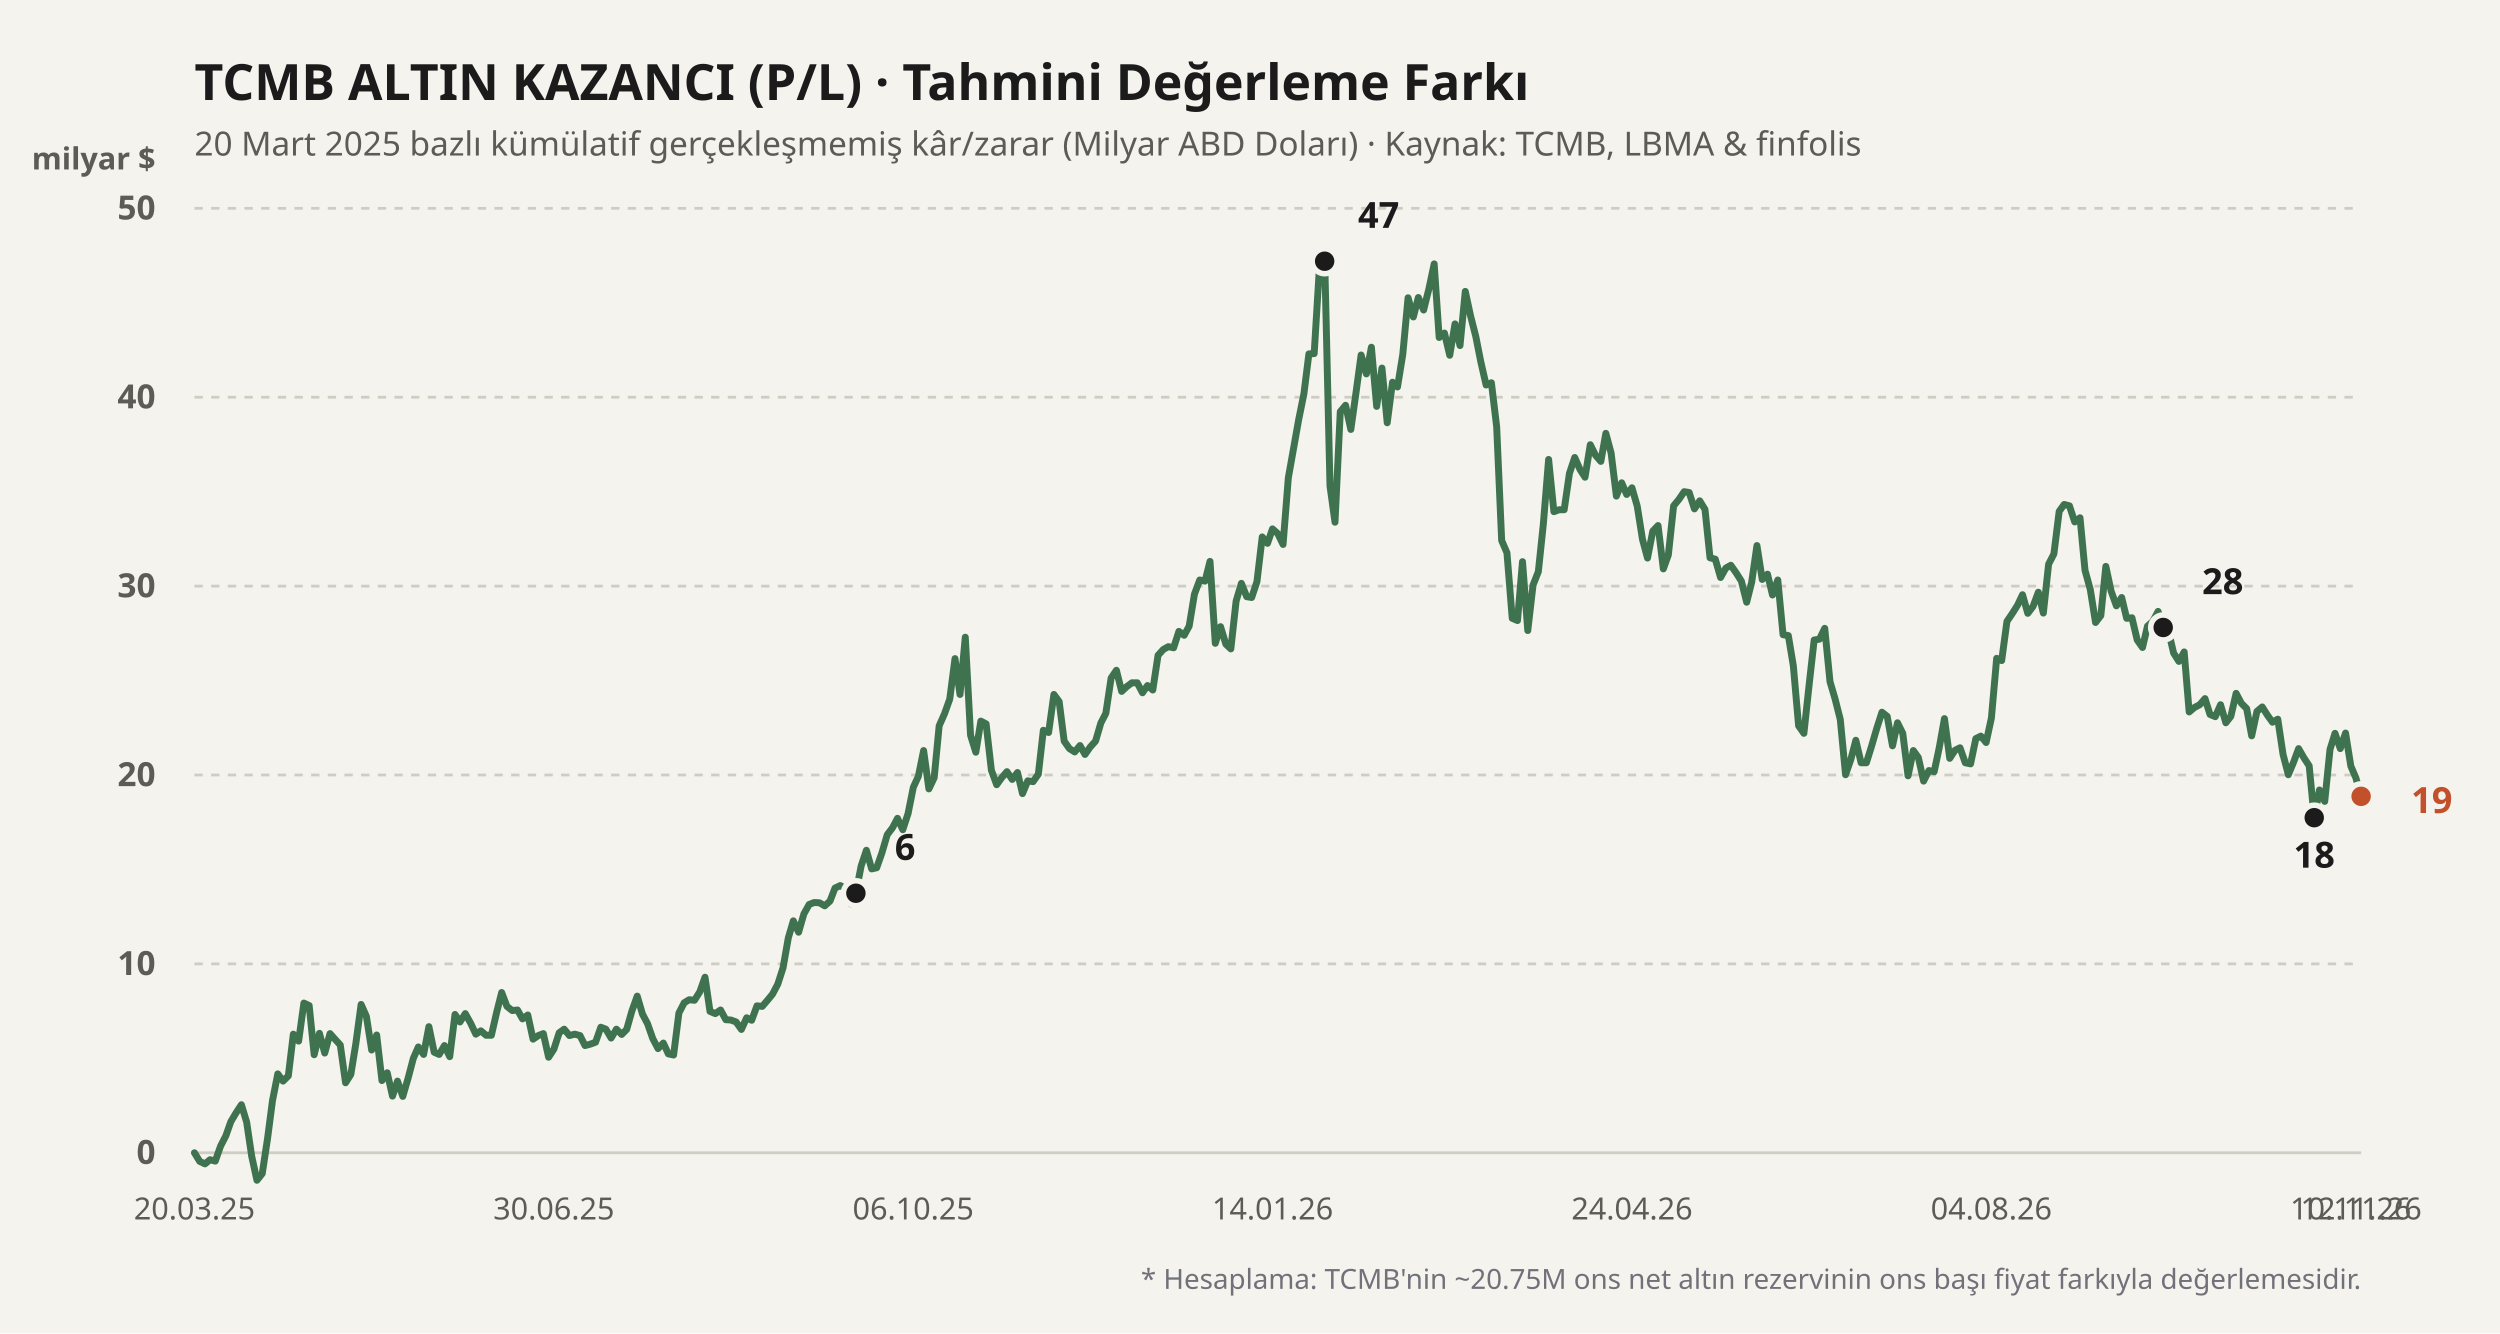
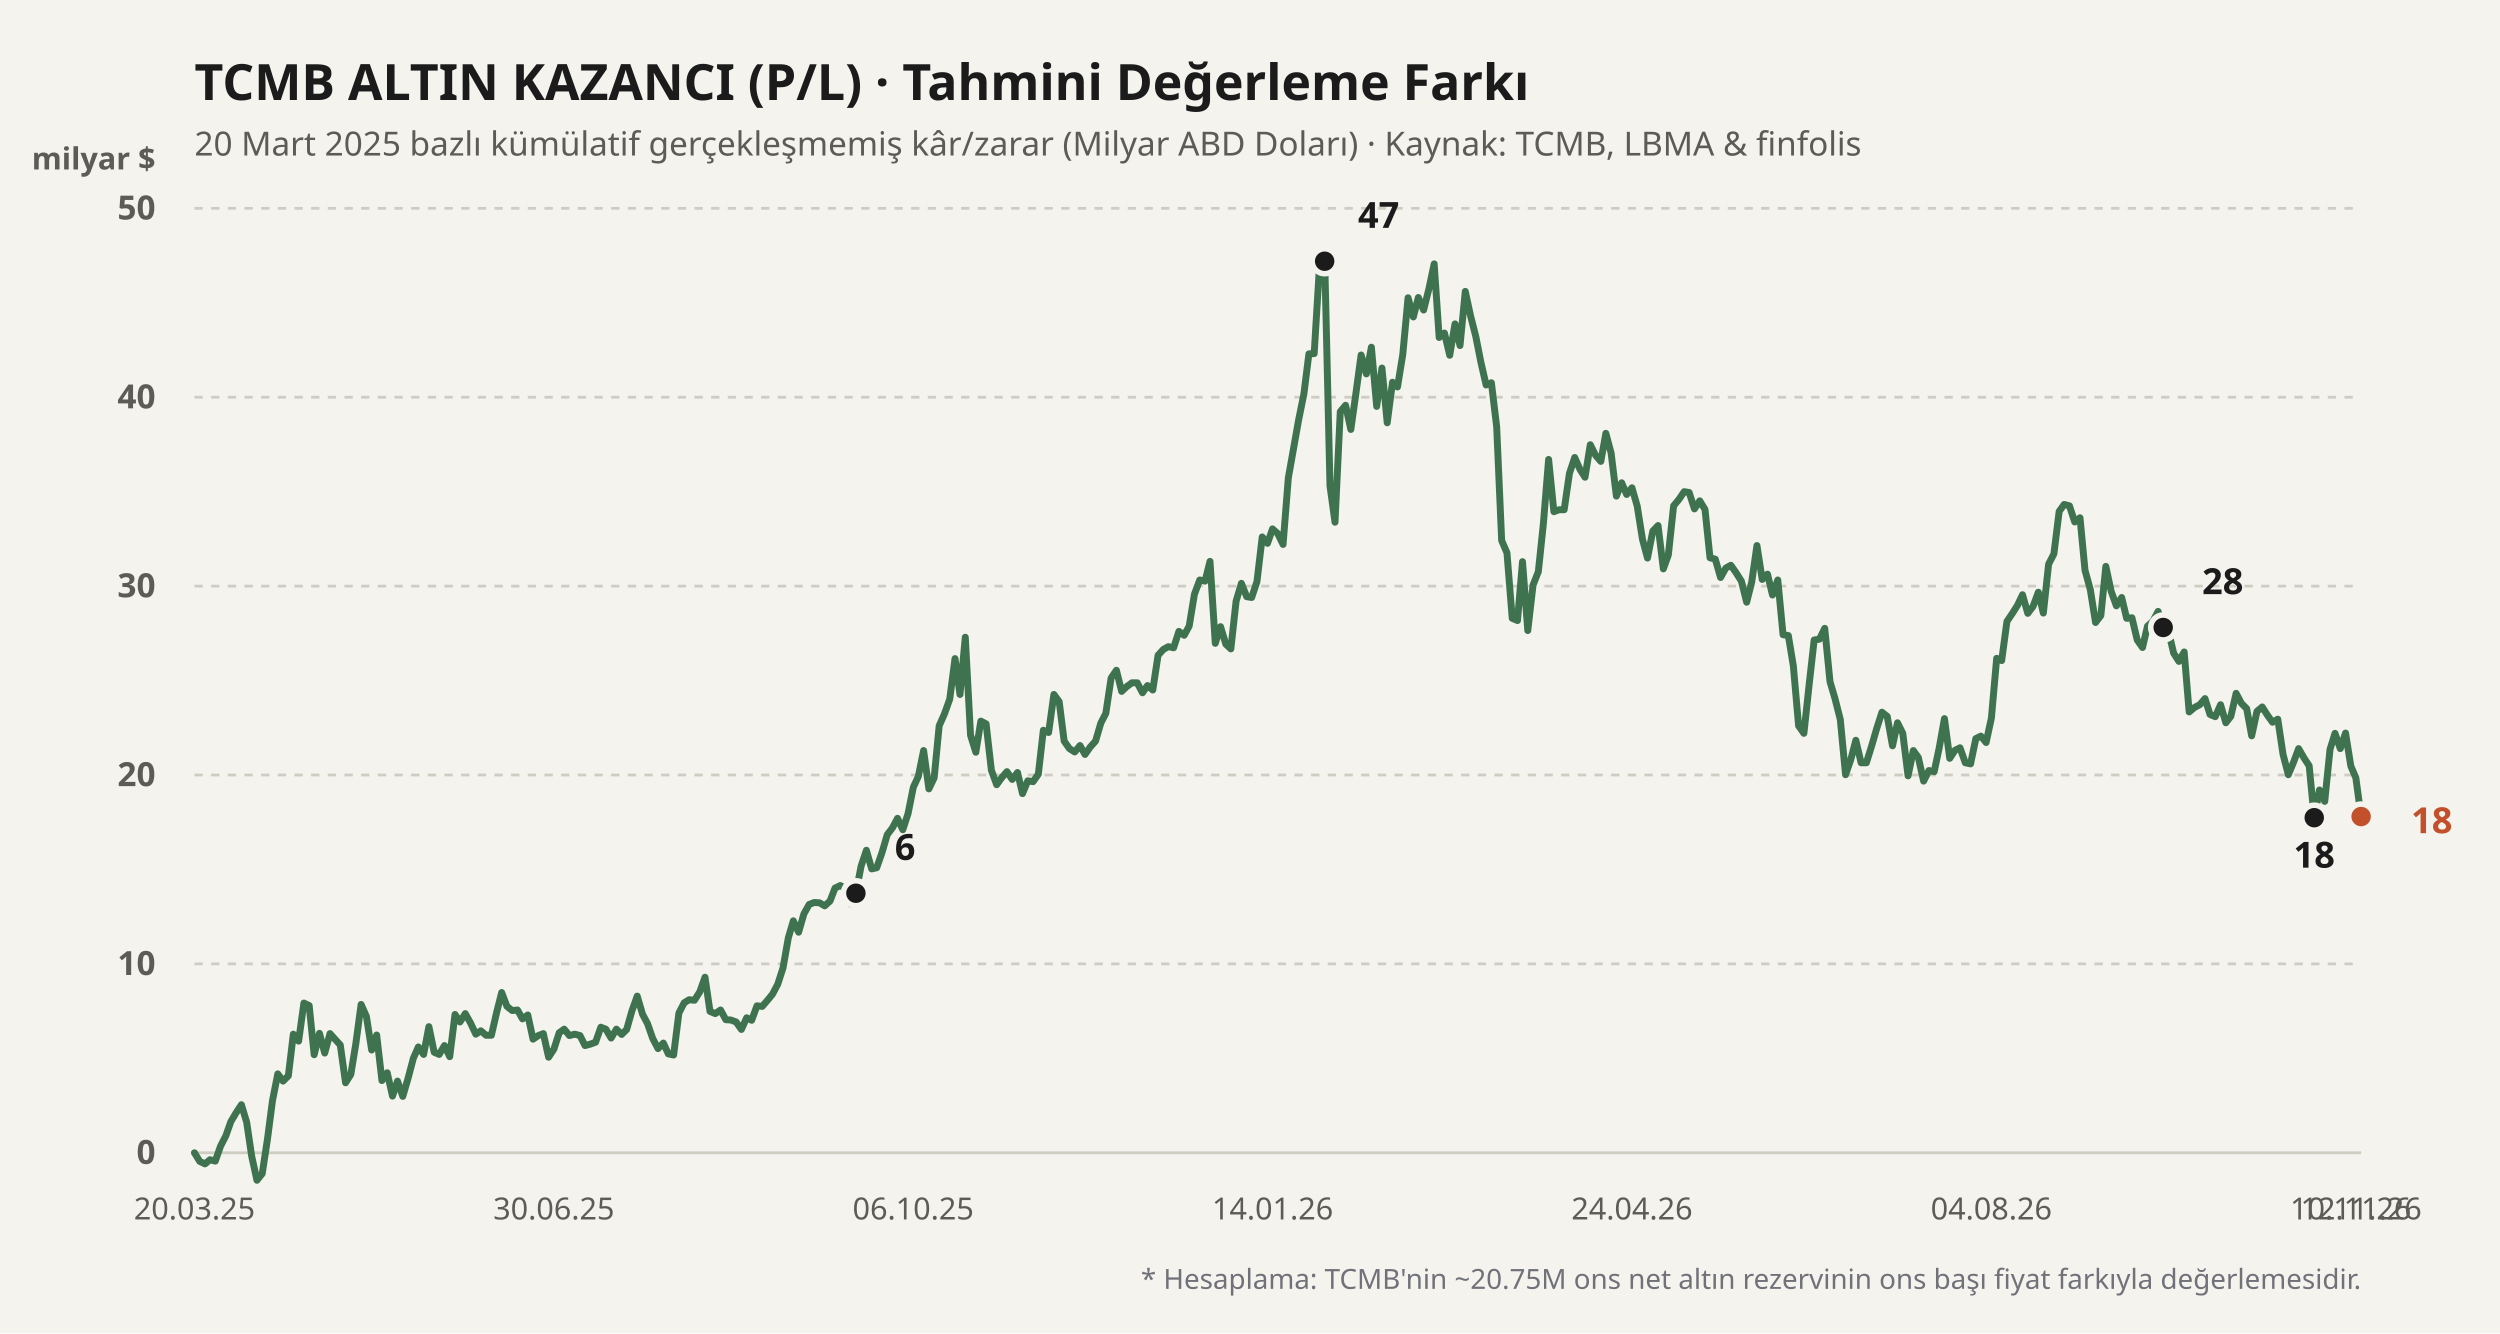
<svg xmlns="http://www.w3.org/2000/svg" viewBox="0 0 900 480" width="100%" height="100%">
  <rect width="900" height="480" fill="#f4f3ee" />
  <text x="70" y="36" fill="#1b1b1b" font-size="18" font-weight="700" font-family="'Bricolage Grotesque', system-ui, sans-serif">
    TCMB ALTIN KAZANCI (P/L) · Tahmini Değerleme Farkı
  </text>
  <text x="70" y="56" fill="#5d5b55" font-size="12" font-family="'Bricolage Grotesque', system-ui, sans-serif">
    20 Mart 2025 bazlı kümülatif gerçekleşmemiş kâr/zarar (Milyar ABD Doları) · Kaynak: TCMB, LBMA &amp; finfolis
  </text>
  <text x="56" y="61" fill="#5d5b55" font-size="11" font-weight="600" font-family="'Bricolage Grotesque', system-ui, sans-serif" text-anchor="end">milyar $</text>
  <line x1="70" y1="415" x2="850" y2="415" stroke="#cfccc2" stroke-width="1" stroke-dasharray="none" />
  <text x="56" y="419" fill="#5d5b55" font-size="12" font-family="'Bricolage Grotesque', system-ui, sans-serif" text-anchor="end" font-weight="600">0</text>
  <line x1="70" y1="347" x2="850" y2="347" stroke="#cfccc2" stroke-width="1" stroke-dasharray="3,3" />
  <text x="56" y="351" fill="#5d5b55" font-size="12" font-family="'Bricolage Grotesque', system-ui, sans-serif" text-anchor="end" font-weight="600">10</text>
  <line x1="70" y1="279" x2="850" y2="279" stroke="#cfccc2" stroke-width="1" stroke-dasharray="3,3" />
  <text x="56" y="283" fill="#5d5b55" font-size="12" font-family="'Bricolage Grotesque', system-ui, sans-serif" text-anchor="end" font-weight="600">20</text>
  <line x1="70" y1="211" x2="850" y2="211" stroke="#cfccc2" stroke-width="1" stroke-dasharray="3,3" />
  <text x="56" y="215" fill="#5d5b55" font-size="12" font-family="'Bricolage Grotesque', system-ui, sans-serif" text-anchor="end" font-weight="600">30</text>
  <line x1="70" y1="143" x2="850" y2="143" stroke="#cfccc2" stroke-width="1" stroke-dasharray="3,3" />
  <text x="56" y="147" fill="#5d5b55" font-size="12" font-family="'Bricolage Grotesque', system-ui, sans-serif" text-anchor="end" font-weight="600">40</text>
  <line x1="70" y1="75" x2="850" y2="75" stroke="#cfccc2" stroke-width="1" stroke-dasharray="3,3" />
  <text x="56" y="79" fill="#5d5b55" font-size="12" font-family="'Bricolage Grotesque', system-ui, sans-serif" text-anchor="end" font-weight="600">50</text>
  <defs>
    <linearGradient id="altin-grad" x1="0" y1="0" x2="0" y2="1">
      <stop offset="0%" stop-color="#3f7350" stop-opacity="0.25" />
      <stop offset="100%" stop-color="#3f7350" stop-opacity="0.02" />
    </linearGradient>
  </defs>
-   <polyline fill="none" stroke="#3f7350" stroke-width="2.5" stroke-linecap="round" stroke-linejoin="round" points="70.0,415.0 71.9,418.1 73.8,419.0 75.6,417.5 77.5,418.0 79.4,412.6 81.3,408.9 83.1,403.8 85.0,400.6 86.9,397.7 88.8,404.0 90.6,416.2 92.5,424.9 94.4,422.5 96.3,410.0 98.1,396.2 100.0,386.6 101.9,389.2 103.8,387.3 105.6,372.3 107.5,374.8 109.4,361.1 111.3,362.0 113.1,379.7 115.0,372.0 116.9,379.1 118.8,372.1 120.6,374.1 122.5,376.2 124.4,389.8 126.3,386.8 128.1,375.7 130.0,361.6 131.9,365.9 133.8,378.0 135.6,372.6 137.5,389.0 139.4,386.2 141.3,394.6 143.1,389.2 145.0,394.7 146.9,388.2 148.8,381.0 150.6,376.9 152.5,379.6 154.4,369.6 156.3,378.8 158.1,379.6 160.0,376.4 161.9,380.4 163.8,365.2 165.6,367.9 167.5,364.9 169.4,368.3 171.3,372.3 173.1,371.1 175.0,372.7 176.9,372.7 178.8,364.4 180.6,357.3 182.5,362.3 184.4,363.8 186.3,363.6 188.1,366.8 190.0,365.4 191.9,374.1 193.8,372.8 195.6,372.1 197.5,380.6 199.4,377.7 201.3,371.8 203.1,370.5 205.0,372.8 206.9,372.3 208.8,372.8 210.6,376.4 212.5,375.9 214.4,375.2 216.3,369.8 218.1,370.5 220.0,373.7 221.9,370.5 223.8,372.4 225.6,370.6 227.5,363.9 229.4,358.6 231.3,365.1 233.1,368.5 235.0,373.9 236.9,377.5 238.8,375.5 240.6,379.4 242.5,379.8 244.4,364.7 246.3,361.0 248.1,359.9 250.0,360.1 251.9,357.1 253.8,351.8 255.6,364.1 257.5,364.9 259.4,363.6 261.3,367.1 263.1,367.2 265.0,367.9 266.9,370.6 268.8,366.4 270.6,367.3 272.5,362.1 274.4,362.3 276.3,360.1 278.1,357.9 280.0,354.3 281.9,348.4 283.8,337.6 285.6,331.5 287.5,335.6 289.4,329.0 291.3,325.6 293.1,324.9 295.0,325.0 296.9,326.1 298.8,324.4 300.6,319.7 302.5,318.8 304.4,319.9 306.3,325.4 308.1,321.6 310.0,311.8 311.9,306.1 313.8,312.8 315.6,312.4 317.5,307.0 319.4,300.5 321.3,298.0 323.1,294.6 325.0,298.7 326.9,292.9 328.8,283.4 330.6,279.5 332.5,270.2 334.4,284.0 336.3,280.0 338.1,261.3 340.0,257.0 341.9,251.7 343.8,237.1 345.6,250.0 347.5,229.4 349.4,264.7 351.3,270.8 353.1,259.6 355.0,260.6 356.9,277.3 358.8,282.5 360.6,280.0 362.5,277.8 364.4,280.6 366.3,278.1 368.1,285.7 370.0,281.1 371.9,281.4 373.8,278.7 375.6,262.9 377.5,263.7 379.4,250.0 381.3,252.6 383.1,266.8 385.0,269.5 386.9,270.7 388.8,268.4 390.6,271.6 392.5,268.9 394.4,266.8 396.3,260.3 398.1,256.8 400.0,244.1 401.9,241.3 403.8,248.9 405.6,247.2 407.5,245.8 409.4,245.8 411.3,249.4 413.1,246.8 415.0,248.4 416.9,235.9 418.8,233.8 420.6,232.8 422.5,233.2 424.4,227.3 426.3,228.7 428.1,225.4 430.0,213.9 431.9,208.8 433.8,209.2 435.6,202.1 437.5,231.6 439.4,225.6 441.3,231.9 443.1,233.6 445.0,216.4 446.9,210.0 448.8,214.8 450.6,215.1 452.5,209.4 454.4,193.3 456.3,195.6 458.1,190.4 460.0,192.1 461.9,196.0 463.8,172.0 465.6,161.9 467.5,151.2 469.4,141.8 471.2,127.4 473.1,127.3 475.0,96.1 476.9,94.0 478.8,175.0 480.6,188.0 482.5,148.2 484.4,145.9 486.3,154.6 488.1,141.8 490.0,127.8 491.9,134.6 493.7,125.0 495.6,146.3 497.5,132.5 499.4,152.2 501.3,137.6 503.1,139.3 505.0,127.6 506.9,107.2 508.8,114.1 510.6,107.1 512.5,111.6 514.4,104.0 516.3,95.0 518.1,121.5 520.0,119.9 521.9,127.9 523.8,116.6 525.6,124.4 527.5,104.9 529.4,113.7 531.3,121.2 533.1,130.3 535.0,138.6 536.9,137.8 538.8,153.6 540.6,194.6 542.5,199.0 544.4,222.6 546.3,223.4 548.1,202.2 550.0,227.0 551.9,210.6 553.8,205.8 555.6,188.7 557.5,165.4 559.4,184.2 561.3,183.5 563.1,183.5 565.0,170.4 566.9,164.7 568.8,169.0 570.6,171.8 572.5,160.1 574.4,163.9 576.3,166.1 578.1,156.0 580.0,163.1 581.9,178.6 583.8,173.8 585.6,178.0 587.5,175.6 589.4,182.2 591.3,194.2 593.1,200.9 595.0,191.2 596.9,189.2 598.8,204.8 600.6,199.8 602.5,182.1 604.4,179.8 606.3,177.0 608.1,177.3 610.0,183.2 611.9,180.3 613.8,183.4 615.6,200.8 617.5,201.3 619.4,207.9 621.3,204.5 623.1,203.5 625.0,206.2 626.9,209.2 628.8,216.8 630.6,209.6 632.5,196.4 634.4,208.6 636.3,206.7 638.1,214.2 640.0,208.8 641.9,228.5 643.8,228.8 645.6,239.7 647.5,261.3 649.4,264.0 651.3,246.4 653.1,230.4 655.0,230.1 656.9,226.2 658.8,245.4 660.6,251.5 662.5,259.0 664.4,278.9 666.3,273.4 668.1,266.5 670.0,274.6 671.9,274.6 673.8,268.5 675.6,262.3 677.5,256.4 679.4,257.9 681.3,268.5 683.1,260.2 685.0,264.0 686.9,279.3 688.8,270.2 690.6,272.7 692.5,281.2 694.4,277.4 696.3,277.8 698.1,269.3 700.0,258.7 701.9,273.0 703.8,270.1 705.6,269.2 707.5,274.6 709.4,275.0 711.3,265.9 713.1,265.0 715.0,267.3 716.9,258.5 718.8,237.0 720.6,237.8 722.5,223.7 724.4,220.9 726.3,217.9 728.1,214.1 730.0,220.8 731.9,218.3 733.8,213.2 735.6,220.7 737.5,203.1 739.4,199.4 741.3,184.1 743.1,181.6 745.0,182.1 746.9,187.9 748.8,186.4 750.6,205.3 752.5,212.2 754.4,224.1 756.3,221.6 758.1,203.9 760.0,212.8 761.9,218.1 763.8,215.1 765.6,222.6 767.5,222.4 769.4,230.4 771.3,233.1 773.1,225.4 775.0,223.7 776.9,220.1 778.8,225.9 780.6,227.0 782.5,235.1 784.4,238.1 786.3,234.7 788.1,256.3 790.0,254.7 791.9,253.7 793.8,251.5 795.6,257.2 797.5,258.0 799.4,253.7 801.3,260.2 803.1,257.9 805.0,249.6 806.9,253.2 808.8,255.1 810.6,264.9 812.5,256.1 814.4,254.5 816.3,257.5 818.1,260.0 820.0,258.9 821.9,271.6 823.8,278.9 825.6,274.6 827.5,269.5 829.4,272.8 831.3,275.7 833.1,294.4 835.0,284.4 836.9,288.5 838.8,269.8 840.6,264.0 842.5,269.5 844.4,263.9 846.3,275.8 848.1,280.0 850.0,286.7" />
+   <polyline fill="none" stroke="#3f7350" stroke-width="2.5" stroke-linecap="round" stroke-linejoin="round" points="70.0,415.0 71.9,418.1 73.8,419.0 75.6,417.5 77.5,418.0 79.4,412.6 81.3,408.9 83.1,403.8 85.0,400.6 86.9,397.7 88.8,404.0 90.6,416.2 92.5,424.9 94.4,422.5 96.3,410.0 98.1,396.2 100.0,386.6 101.9,389.2 103.8,387.3 105.6,372.3 107.5,374.8 109.4,361.1 111.3,362.0 113.1,379.7 115.0,372.0 116.9,379.1 118.8,372.1 120.6,374.1 122.5,376.2 124.4,389.8 126.3,386.8 128.1,375.7 130.0,361.6 131.9,365.9 133.8,378.0 135.6,372.6 137.5,389.0 139.4,386.2 141.3,394.6 143.1,389.2 145.0,394.7 146.9,388.2 148.8,381.0 150.6,376.9 152.5,379.6 154.4,369.6 156.3,378.8 158.1,379.6 160.0,376.4 161.9,380.4 163.8,365.2 165.6,367.9 167.5,364.9 169.4,368.3 171.3,372.3 173.1,371.1 175.0,372.7 176.9,372.7 178.8,364.4 180.6,357.3 182.5,362.3 184.4,363.8 186.3,363.6 188.1,366.8 190.0,365.4 191.9,374.1 193.8,372.8 195.6,372.1 197.5,380.6 199.4,377.7 201.3,371.8 203.1,370.5 205.0,372.8 206.9,372.3 208.8,372.8 210.6,376.4 212.5,375.9 214.4,375.2 216.3,369.8 218.1,370.5 220.0,373.7 221.9,370.5 223.8,372.4 225.6,370.6 227.5,363.9 229.4,358.6 231.3,365.1 233.1,368.5 235.0,373.9 236.9,377.5 238.8,375.5 240.6,379.4 242.5,379.8 244.4,364.7 246.3,361.0 248.1,359.9 250.0,360.1 251.9,357.1 253.8,351.8 255.6,364.1 257.5,364.9 259.4,363.6 261.3,367.1 263.1,367.2 265.0,367.9 266.9,370.6 268.8,366.4 270.6,367.3 272.5,362.1 274.4,362.3 276.3,360.1 278.1,357.9 280.0,354.3 281.9,348.4 283.8,337.6 285.6,331.5 287.5,335.6 289.4,329.0 291.3,325.6 293.1,324.9 295.0,325.0 296.9,326.1 298.8,324.4 300.6,319.7 302.5,318.8 304.4,319.9 306.3,325.4 308.1,321.6 310.0,311.8 311.9,306.1 313.8,312.8 315.6,312.4 317.5,307.0 319.4,300.5 321.3,298.0 323.1,294.6 325.0,298.7 326.9,292.9 328.8,283.4 330.6,279.5 332.5,270.2 334.4,284.0 336.3,280.0 338.1,261.3 340.0,257.0 341.9,251.7 343.8,237.1 345.6,250.0 347.5,229.4 349.4,264.7 351.3,270.8 353.1,259.6 355.0,260.6 356.9,277.3 358.8,282.5 360.6,280.0 362.5,277.8 364.4,280.6 366.3,278.1 368.1,285.7 370.0,281.1 371.9,281.4 373.8,278.7 375.6,262.9 377.5,263.7 379.4,250.0 381.3,252.6 383.1,266.8 385.0,269.5 386.9,270.7 388.8,268.4 390.6,271.6 392.5,268.9 394.4,266.8 396.3,260.3 398.1,256.8 400.0,244.1 401.9,241.3 403.8,248.9 405.6,247.2 407.5,245.8 409.4,245.8 411.3,249.4 413.1,246.8 415.0,248.4 416.9,235.9 418.8,233.8 420.6,232.8 422.5,233.2 424.4,227.3 426.3,228.7 428.1,225.4 430.0,213.9 431.9,208.8 433.8,209.2 435.6,202.1 437.5,231.6 439.4,225.6 441.3,231.9 443.1,233.6 445.0,216.4 446.9,210.0 448.8,214.8 450.6,215.1 452.5,209.4 454.4,193.3 456.3,195.6 458.1,190.4 460.0,192.1 461.9,196.0 463.8,172.0 465.6,161.9 467.5,151.2 469.4,141.8 471.2,127.4 473.1,127.3 475.0,96.1 476.9,94.0 478.8,175.0 480.6,188.0 482.5,148.2 484.4,145.9 486.3,154.6 488.1,141.8 490.0,127.8 491.9,134.6 493.7,125.0 495.6,146.3 497.5,132.5 499.4,152.2 501.3,137.6 503.1,139.3 505.0,127.6 506.9,107.2 508.8,114.1 510.6,107.1 512.5,111.6 514.4,104.0 516.3,95.0 518.1,121.5 520.0,119.9 521.9,127.9 523.8,116.6 525.6,124.4 527.5,104.9 529.4,113.7 531.3,121.2 533.1,130.3 535.0,138.6 536.9,137.8 538.8,153.6 540.6,194.6 542.5,199.0 544.4,222.6 546.3,223.4 548.1,202.2 550.0,227.0 551.9,210.6 553.8,205.8 555.6,188.7 557.5,165.4 559.4,184.2 561.3,183.5 563.1,183.5 565.0,170.4 566.9,164.7 568.8,169.0 570.6,171.8 572.5,160.1 574.4,163.9 576.3,166.1 578.1,156.0 580.0,163.1 581.9,178.6 583.8,173.8 585.6,178.0 587.5,175.6 589.4,182.2 591.3,194.2 593.1,200.9 595.0,191.2 596.9,189.2 598.8,204.8 600.6,199.8 602.5,182.1 604.4,179.8 606.3,177.0 608.1,177.3 610.0,183.2 611.9,180.3 613.8,183.4 615.6,200.8 617.5,201.3 619.4,207.9 621.3,204.5 623.1,203.5 625.0,206.2 626.9,209.2 628.8,216.8 630.6,209.6 632.5,196.4 634.4,208.6 636.3,206.7 638.1,214.2 640.0,208.8 641.9,228.5 643.8,228.8 645.6,239.7 647.5,261.3 649.4,264.0 651.3,246.4 653.1,230.4 655.0,230.1 656.9,226.2 658.8,245.4 660.6,251.5 662.5,259.0 664.4,278.9 666.3,273.4 668.1,266.5 670.0,274.6 671.9,274.6 673.8,268.5 675.6,262.3 677.5,256.4 679.4,257.9 681.3,268.5 683.1,260.2 685.0,264.0 686.9,279.3 688.8,270.2 690.6,272.7 692.5,281.2 694.4,277.4 696.3,277.8 698.1,269.3 700.0,258.7 701.9,273.0 703.8,270.1 705.6,269.2 707.5,274.6 709.4,275.0 711.3,265.9 713.1,265.0 715.0,267.3 716.9,258.5 718.8,237.0 720.6,237.8 722.5,223.7 724.4,220.9 726.3,217.9 728.1,214.1 730.0,220.8 731.9,218.3 733.8,213.2 735.6,220.7 737.5,203.1 739.4,199.4 741.3,184.1 743.1,181.6 745.0,182.1 746.9,187.9 748.8,186.4 750.6,205.3 752.5,212.2 754.4,224.1 756.3,221.6 758.1,203.9 760.0,212.8 761.9,218.1 763.8,215.1 765.6,222.6 767.5,222.4 769.4,230.4 771.3,233.1 773.1,225.4 775.0,223.7 776.9,220.1 778.8,225.9 780.6,227.0 782.5,235.1 784.4,238.1 786.3,234.7 788.1,256.3 790.0,254.7 791.9,253.7 793.8,251.5 795.6,257.2 797.5,258.0 799.4,253.7 801.3,260.2 803.1,257.9 805.0,249.6 806.9,253.2 808.8,255.1 810.6,264.9 812.5,256.1 814.4,254.5 816.3,257.5 818.1,260.0 820.0,258.9 821.9,271.6 823.8,278.9 825.6,274.6 827.5,269.5 829.4,272.8 831.3,275.7 833.1,294.4 835.0,284.4 836.9,288.5 838.8,269.8 840.6,264.0 842.5,269.5 844.4,263.9 846.3,275.8 848.1,280.0 850.0,294.0" />
  <circle cx="308.125" cy="321.568" r="4.5" fill="#1b1b1b" stroke="#f4f3ee" stroke-width="2" />
  <text x="322.125" y="309.568" fill="#1b1b1b" font-weight="700" font-size="13" font-family="'Bricolage Grotesque', system-ui, sans-serif" text-anchor="start">6</text>
  <circle cx="476.875" cy="94.04" r="4.5" fill="#1b1b1b" stroke="#f4f3ee" stroke-width="2" />
  <text x="488.875" y="82.04" fill="#1b1b1b" font-weight="700" font-size="13" font-family="'Bricolage Grotesque', system-ui, sans-serif" text-anchor="start">47</text>
  <circle cx="833.125" cy="294.368" r="4.5" fill="#1b1b1b" stroke="#f4f3ee" stroke-width="2" />
  <text x="833.125" y="312.368" fill="#1b1b1b" font-weight="700" font-size="13" font-family="'Bricolage Grotesque', system-ui, sans-serif" text-anchor="middle">18</text>
  <circle cx="778.75" cy="225.892" r="4.5" fill="#1b1b1b" stroke="#f4f3ee" stroke-width="2" />
  <text x="792.75" y="213.892" fill="#1b1b1b" font-weight="700" font-size="13" font-family="'Bricolage Grotesque', system-ui, sans-serif" text-anchor="start">28</text>
-   <circle cx="850" cy="286.684" r="4.5" fill="#c2502b" stroke="#f4f3ee" stroke-width="2" />
-   <text x="868" y="292.684" fill="#c2502b" font-weight="700" font-size="13" font-family="'Bricolage Grotesque', system-ui, sans-serif" text-anchor="start">19</text>
+   <circle cx="850" cy="293.96" r="4.5" fill="#c2502b" stroke="#f4f3ee" stroke-width="2" />
+   <text x="868" y="299.96" fill="#c2502b" font-weight="700" font-size="13" font-family="'Bricolage Grotesque', system-ui, sans-serif" text-anchor="start">18</text>
  <text x="70" y="439" fill="#5d5b55" font-size="11" font-family="'Bricolage Grotesque', system-ui, sans-serif" text-anchor="middle">20.03.25</text>
  <text x="199.375" y="439" fill="#5d5b55" font-size="11" font-family="'Bricolage Grotesque', system-ui, sans-serif" text-anchor="middle">30.06.25</text>
  <text x="328.75" y="439" fill="#5d5b55" font-size="11" font-family="'Bricolage Grotesque', system-ui, sans-serif" text-anchor="middle">06.10.25</text>
  <text x="458.125" y="439" fill="#5d5b55" font-size="11" font-family="'Bricolage Grotesque', system-ui, sans-serif" text-anchor="middle">14.01.26</text>
  <text x="587.5" y="439" fill="#5d5b55" font-size="11" font-family="'Bricolage Grotesque', system-ui, sans-serif" text-anchor="middle">24.04.26</text>
  <text x="716.875" y="439" fill="#5d5b55" font-size="11" font-family="'Bricolage Grotesque', system-ui, sans-serif" text-anchor="middle">04.08.26</text>
  <text x="846.25" y="439" fill="#5d5b55" font-size="11" font-family="'Bricolage Grotesque', system-ui, sans-serif" text-anchor="middle">10.11.26</text>
  <text x="850" y="439" fill="#5d5b55" font-size="11" font-family="'Bricolage Grotesque', system-ui, sans-serif" text-anchor="middle">12.11.26</text>
  <text x="850" y="464" fill="#71717a" font-size="10" font-family="'Bricolage Grotesque', system-ui, sans-serif" text-anchor="end">
    * Hesaplama: TCMB'nin ~20.75M ons net altın rezervinin ons başı fiyat farkıyla değerlemesidir.
  </text>
</svg>
